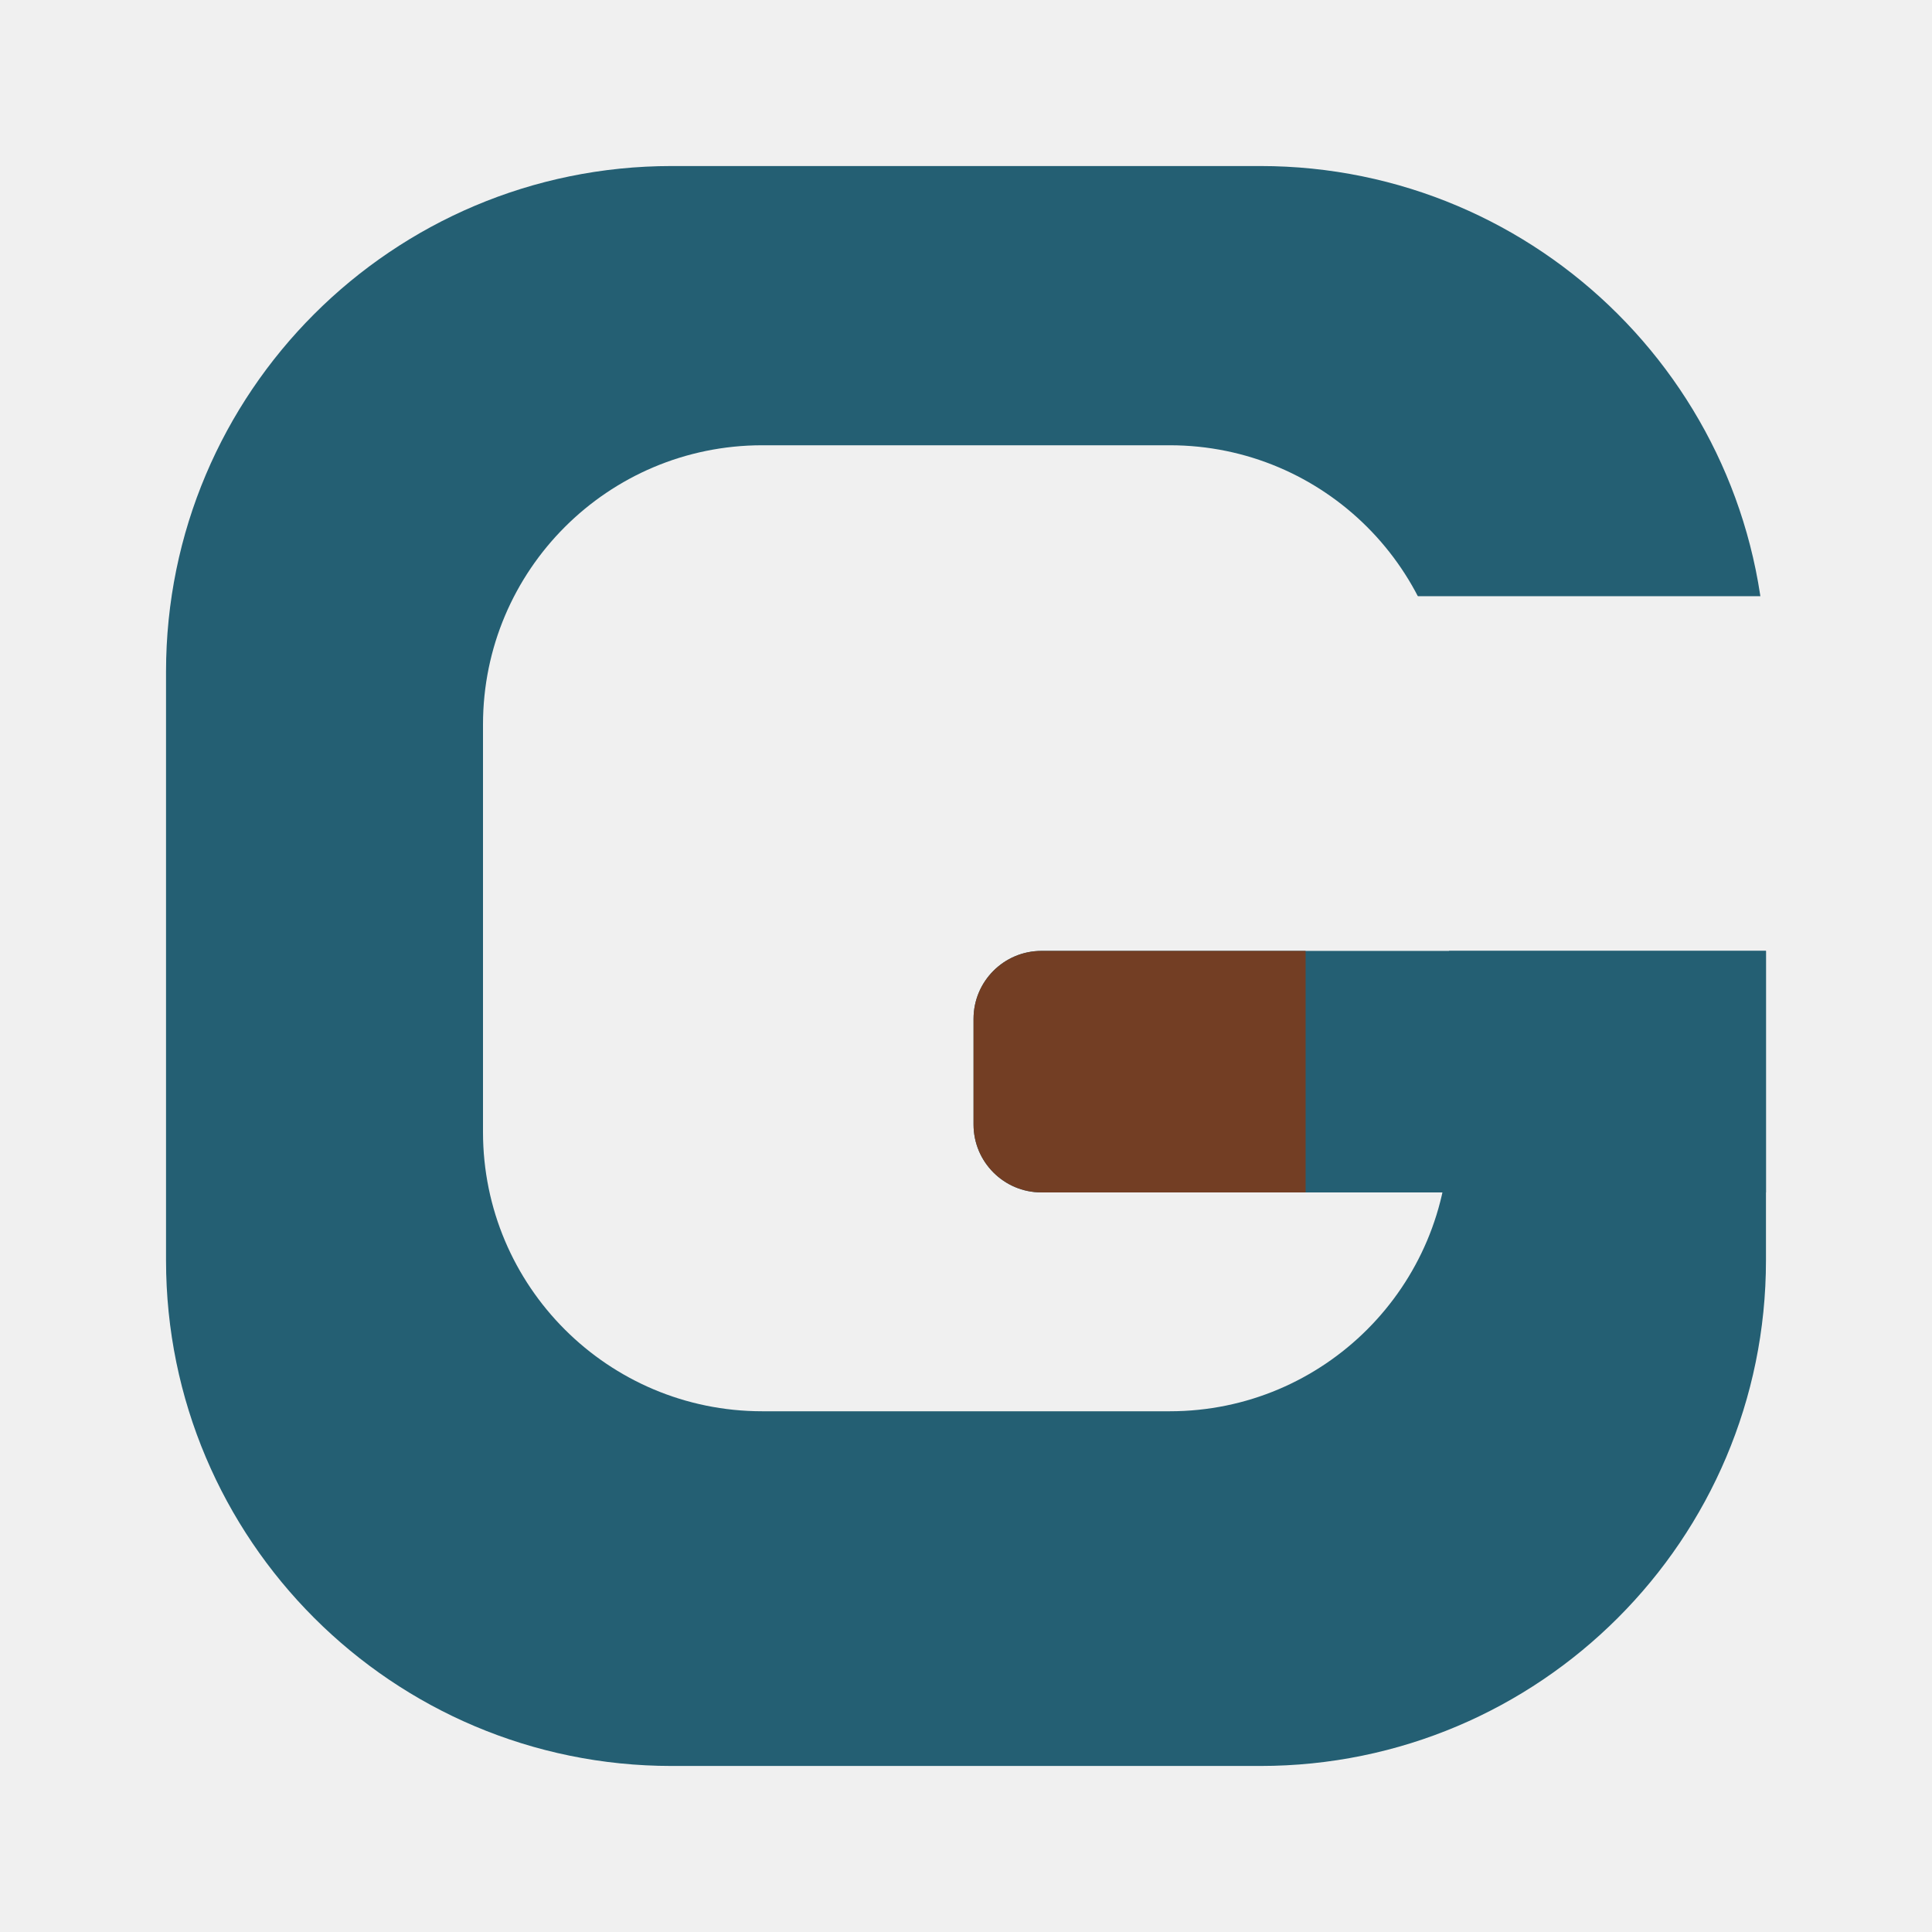
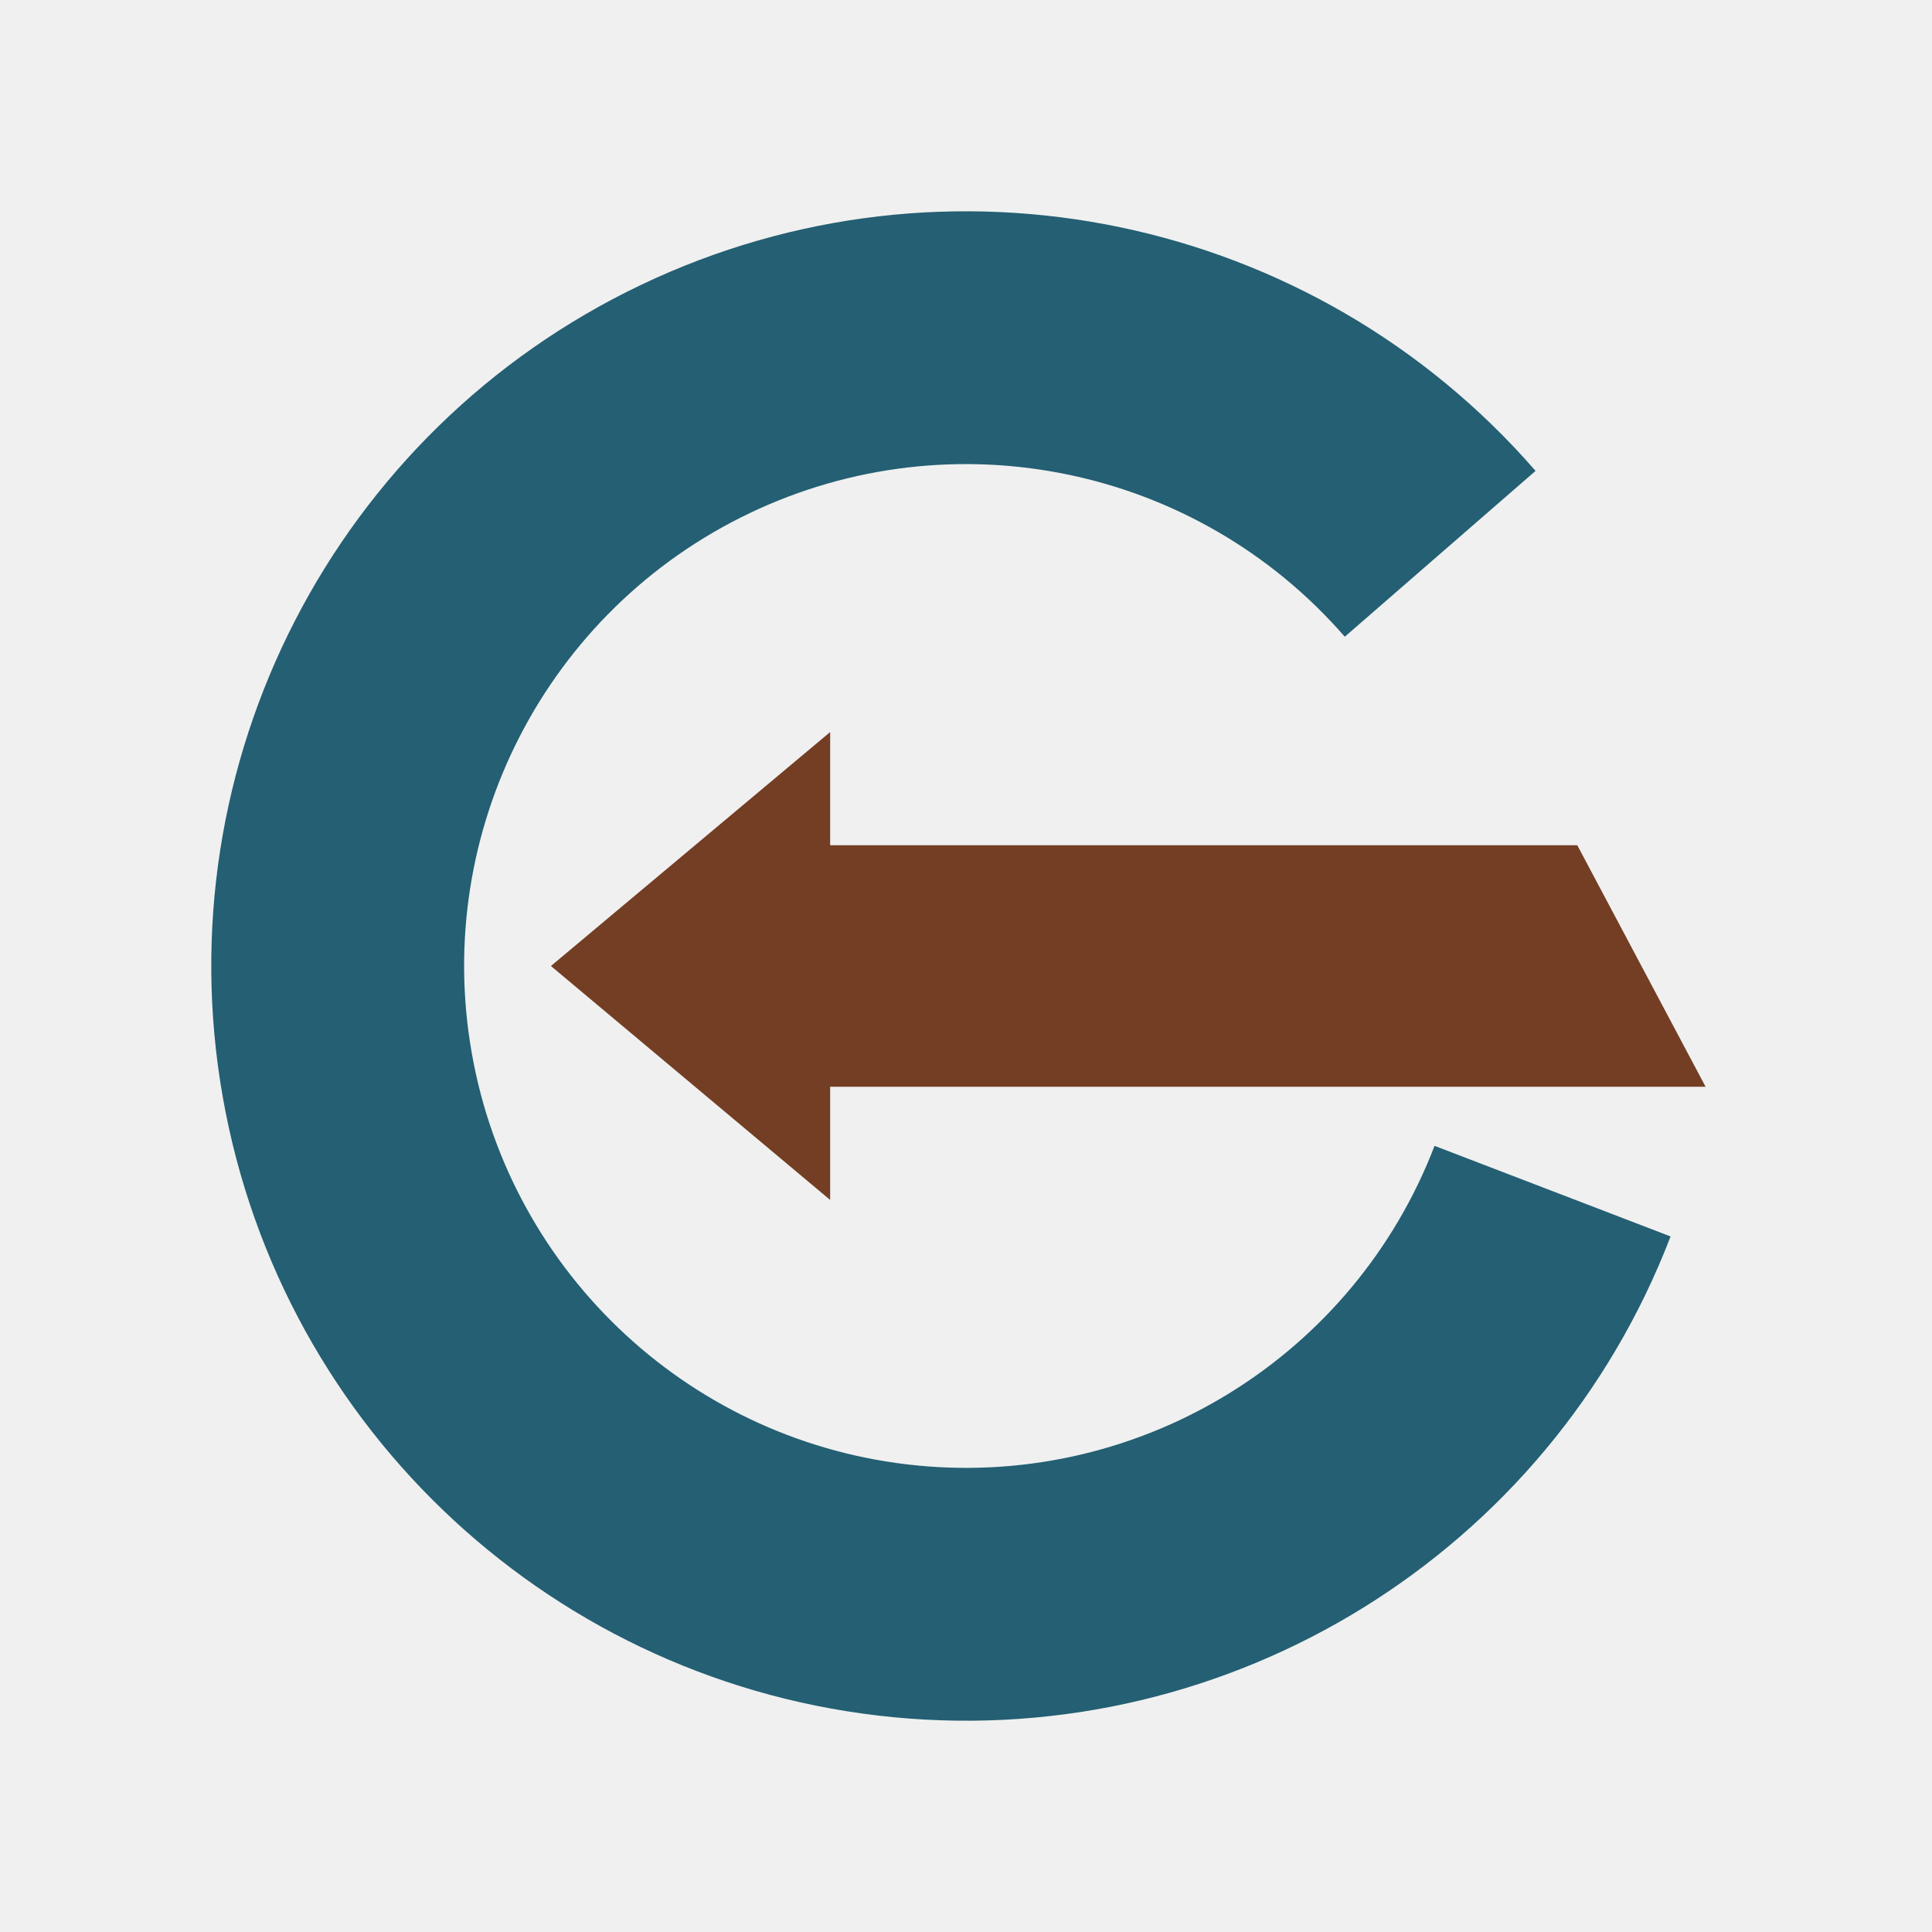
<svg xmlns="http://www.w3.org/2000/svg" viewBox="0 0 512 512" width="512" height="512" role="img" aria-label="Gradr">
-   <defs>
-     <mask id="light-ring" maskUnits="userSpaceOnUse" x="0" y="0" width="512" height="512">
-       <rect width="512" height="512" fill="#000" />
-       <path d="M 178 44 H 334 A 134 134 0 0 1 468 178 V 334 A 134 134 0 0 1 334 468 H 178 A 134 134 0 0 1 44 334 V 178 A 134 134 0 0 1 178 44 Z" fill="#fff" />
-       <path d="M 202 118 H 310 A 74 74 0 0 1 384 192 V 300 A 74 74 0 0 1 310 374 H 202 A 74 74 0 0 1 128 300 V 192 A 74 74 0 0 1 202 118 Z" fill="#000" />
-       <path d="M 300 158 L 512 158 L 512 252 L 300 252 Z" fill="#000" />
-     </mask>
-   </defs>
-   <rect width="512" height="512" fill="#245F73" mask="url(#light-ring)" />
-   <path d="M 276 252 H 468 V 316 H 276 A 18 18 0 0 1 258 298 V 270 A 18 18 0 0 1 276 252 Z" fill="#245F73" />
-   <path d="M 276 252 H 346 V 316 H 276 A 18 18 0 0 1 258 298 V 270 A 18 18 0 0 1 276 252 Z" fill="#733E24" />
+   <path d="M 406.94 124.79 A 200 200 0 1 0 442.72 327.67 L 380.17 303.66 A 133 133 0 1 1 356.38 168.74 Z" fill="#245F73" />
+   <path d="M 146 256 L 220 194 L 220 224 L 418 224 L 452 288 L 220 288 L 220 318 Z" fill="#733E24" />
</svg>
